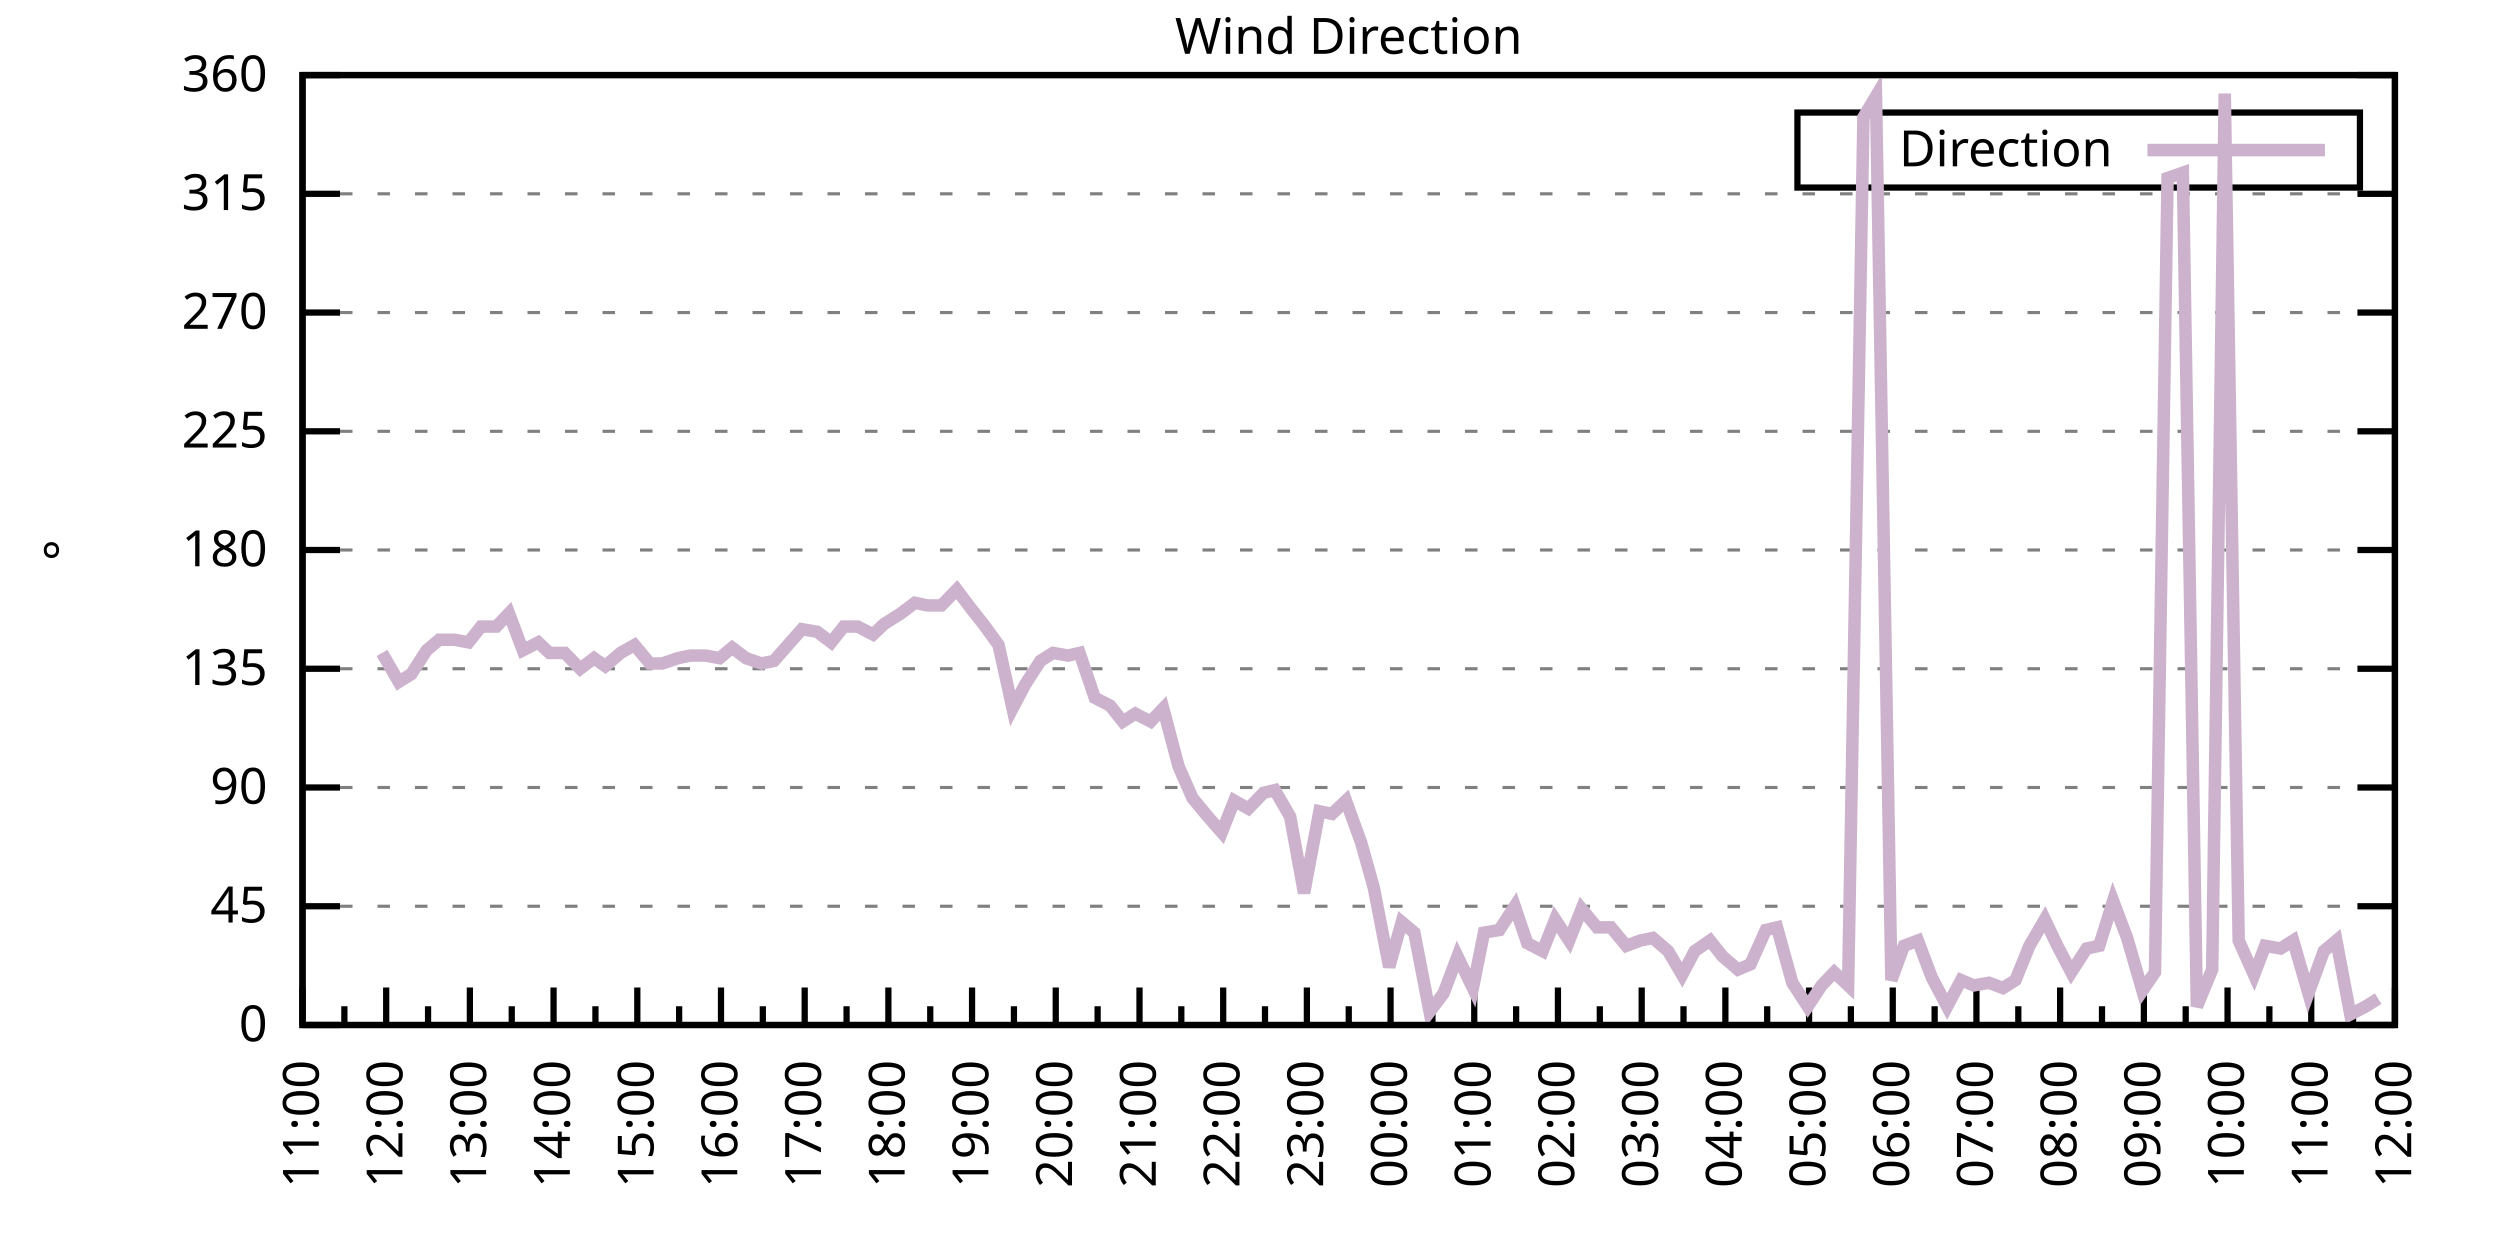
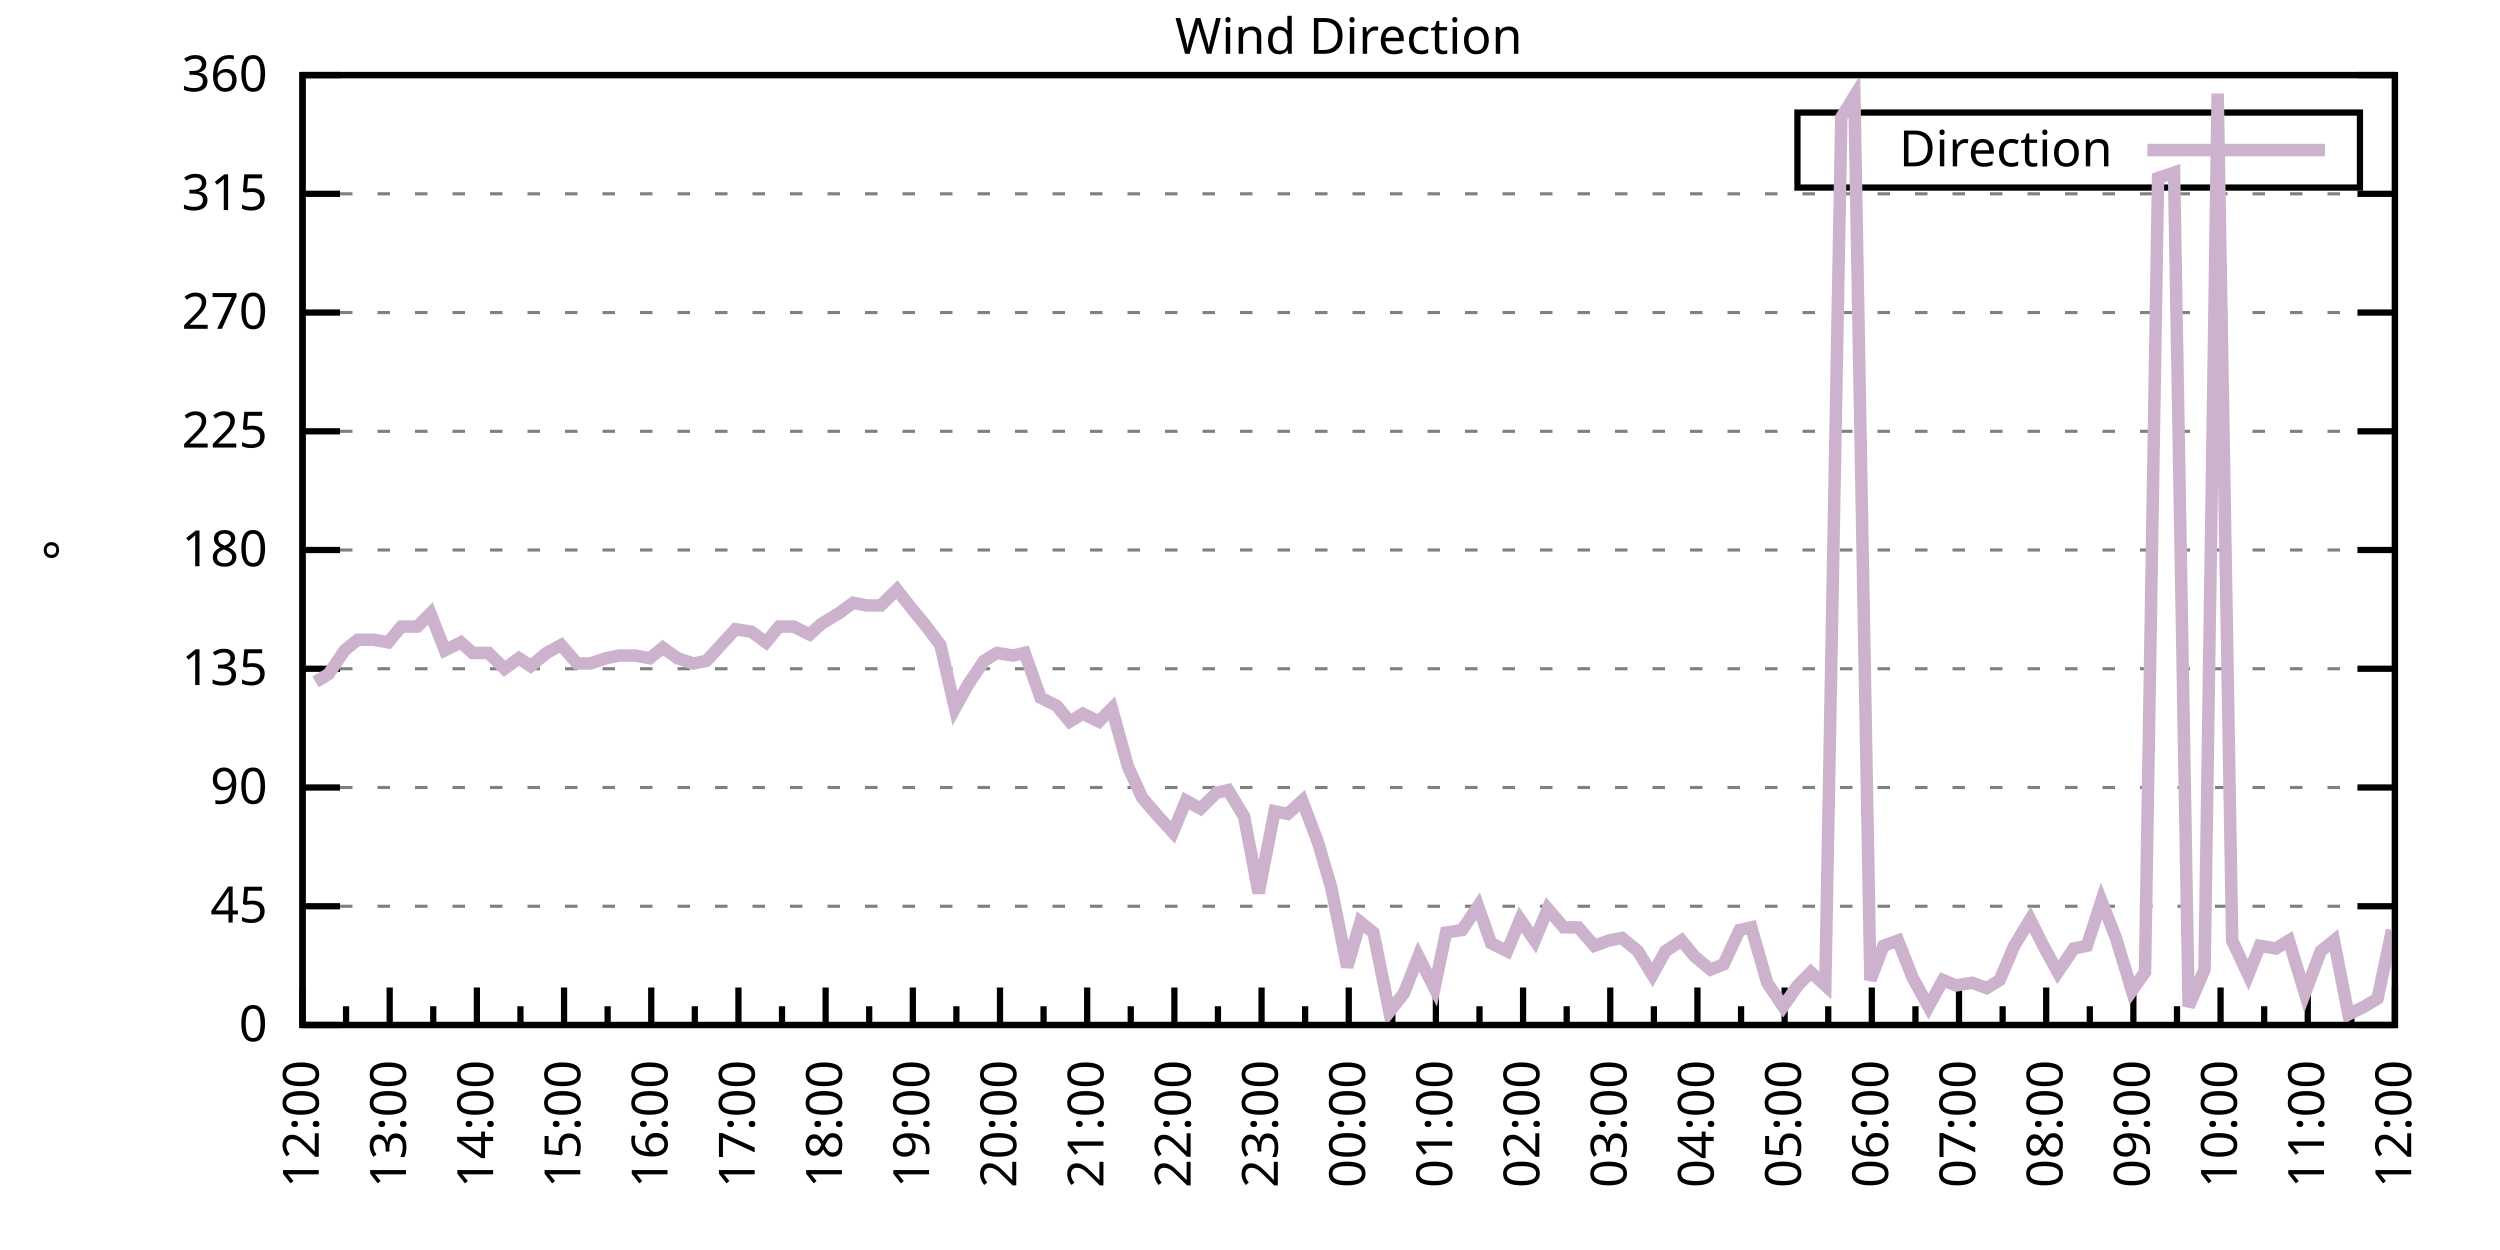
<svg xmlns="http://www.w3.org/2000/svg" xmlns:xlink="http://www.w3.org/1999/xlink" width="400" height="200" viewBox="0 0 400 200">
  <g id="gnuplot_canvas">
    <rect x="0" y="0" width="400" height="200" fill="none" />
    <defs>
      <circle id="gpDot" r="0.5" stroke-width="0.5" stroke="currentColor" />
      <path id="gpPt0" stroke-width="0.333" stroke="currentColor" d="M-1,0 h2 M0,-1 v2" />
      <path id="gpPt1" stroke-width="0.333" stroke="currentColor" d="M-1,-1 L1,1 M1,-1 L-1,1" />
      <path id="gpPt2" stroke-width="0.333" stroke="currentColor" d="M-1,0 L1,0 M0,-1 L0,1 M-1,-1 L1,1 M-1,1 L1,-1" />
      <rect id="gpPt3" stroke-width="0.333" stroke="currentColor" x="-1" y="-1" width="2" height="2" />
      <rect id="gpPt4" stroke-width="0.333" stroke="currentColor" fill="currentColor" x="-1" y="-1" width="2" height="2" />
      <circle id="gpPt5" stroke-width="0.333" stroke="currentColor" cx="0" cy="0" r="1" />
      <use xlink:href="#gpPt5" id="gpPt6" fill="currentColor" stroke="none" />
      <path id="gpPt7" stroke-width="0.333" stroke="currentColor" d="M0,-1.33 L-1.33,0.67 L1.33,0.67 z" />
      <use xlink:href="#gpPt7" id="gpPt8" fill="currentColor" stroke="none" />
      <use xlink:href="#gpPt7" id="gpPt9" stroke="currentColor" transform="rotate(180)" />
      <use xlink:href="#gpPt9" id="gpPt10" fill="currentColor" stroke="none" />
      <use xlink:href="#gpPt3" id="gpPt11" stroke="currentColor" transform="rotate(45)" />
      <use xlink:href="#gpPt11" id="gpPt12" fill="currentColor" stroke="none" />
      <path id="gpPt13" stroke-width="0.333" stroke="currentColor" d="M0,1.330 L1.265,0.411 L0.782,-1.067 L-0.782,-1.076 L-1.265,0.411 z" />
      <use xlink:href="#gpPt13" id="gpPt14" fill="currentColor" stroke="none" />
      <filter id="textbox" filterUnits="objectBoundingBox" x="0" y="0" height="1" width="1">
        <feFlood flood-color="white" flood-opacity="1" result="bgnd" />
        <feComposite in="SourceGraphic" in2="bgnd" operator="atop" />
      </filter>
      <filter id="greybox" filterUnits="objectBoundingBox" x="0" y="0" height="1" width="1">
        <feFlood flood-color="lightgrey" flood-opacity="1" result="grey" />
        <feComposite in="SourceGraphic" in2="grey" operator="atop" />
      </filter>
    </defs>
    <g fill="none" color="white" stroke="currentColor" stroke-width="1.00" stroke-linecap="butt" stroke-linejoin="miter">
</g>
    <g fill="none" color="black" stroke="currentColor" stroke-width="1.00" stroke-linecap="butt" stroke-linejoin="miter">
      <g stroke="none" shape-rendering="crispEdges">
        <polygon fill="rgb(255, 255, 255)" points="48.40,164.00 383.18,164.00 383.18,12.02 48.40,12.02 " />
      </g>
    </g>
    <g fill="none" color="black" stroke="currentColor" stroke-width="1.00" stroke-linecap="butt" stroke-linejoin="miter">
</g>
    <g fill="none" color="black" stroke="black" stroke-width="0.50" stroke-linecap="butt" stroke-linejoin="miter">
</g>
    <g fill="none" color="gray" stroke="currentColor" stroke-width="0.50" stroke-linecap="butt" stroke-linejoin="miter">
      <path stroke="gray" stroke-dasharray="2,4" class="gridline" d="M48.40,164.00 L383.19,164.00  " />
    </g>
    <g fill="none" color="gray" stroke="gray" stroke-width="1.00" stroke-linecap="butt" stroke-linejoin="miter">
</g>
    <g fill="none" color="black" stroke="currentColor" stroke-width="1.00" stroke-linecap="butt" stroke-linejoin="miter">
      <path stroke="black" d="M48.40,164.00 L54.40,164.00 M383.19,164.00 L377.19,164.00  " />
      <g transform="translate(42.80,166.60)" stroke="none" fill="black" font-family="Sans" font-size="8.00" text-anchor="end">
        <text>
          <tspan font-family="Sans"> 0</tspan>
        </text>
      </g>
    </g>
    <g fill="none" color="black" stroke="currentColor" stroke-width="1.00" stroke-linecap="butt" stroke-linejoin="miter">
</g>
    <g fill="none" color="black" stroke="black" stroke-width="0.50" stroke-linecap="butt" stroke-linejoin="miter">
</g>
    <g fill="none" color="gray" stroke="currentColor" stroke-width="0.50" stroke-linecap="butt" stroke-linejoin="miter">
      <path stroke="gray" stroke-dasharray="2,4" class="gridline" d="M48.40,145.00 L383.19,145.00  " />
    </g>
    <g fill="none" color="gray" stroke="gray" stroke-width="1.00" stroke-linecap="butt" stroke-linejoin="miter">
</g>
    <g fill="none" color="black" stroke="currentColor" stroke-width="1.00" stroke-linecap="butt" stroke-linejoin="miter">
      <path stroke="black" d="M48.40,145.00 L54.40,145.00 M383.19,145.00 L377.19,145.00  " />
      <g transform="translate(42.80,147.60)" stroke="none" fill="black" font-family="Sans" font-size="8.00" text-anchor="end">
        <text>
          <tspan font-family="Sans"> 45</tspan>
        </text>
      </g>
    </g>
    <g fill="none" color="black" stroke="currentColor" stroke-width="1.00" stroke-linecap="butt" stroke-linejoin="miter">
</g>
    <g fill="none" color="black" stroke="black" stroke-width="0.50" stroke-linecap="butt" stroke-linejoin="miter">
</g>
    <g fill="none" color="gray" stroke="currentColor" stroke-width="0.50" stroke-linecap="butt" stroke-linejoin="miter">
      <path stroke="gray" stroke-dasharray="2,4" class="gridline" d="M48.40,126.00 L383.19,126.00  " />
    </g>
    <g fill="none" color="gray" stroke="gray" stroke-width="1.00" stroke-linecap="butt" stroke-linejoin="miter">
</g>
    <g fill="none" color="black" stroke="currentColor" stroke-width="1.00" stroke-linecap="butt" stroke-linejoin="miter">
      <path stroke="black" d="M48.40,126.00 L54.40,126.00 M383.19,126.00 L377.19,126.00  " />
      <g transform="translate(42.80,128.60)" stroke="none" fill="black" font-family="Sans" font-size="8.00" text-anchor="end">
        <text>
          <tspan font-family="Sans"> 90</tspan>
        </text>
      </g>
    </g>
    <g fill="none" color="black" stroke="currentColor" stroke-width="1.00" stroke-linecap="butt" stroke-linejoin="miter">
</g>
    <g fill="none" color="black" stroke="black" stroke-width="0.50" stroke-linecap="butt" stroke-linejoin="miter">
</g>
    <g fill="none" color="gray" stroke="currentColor" stroke-width="0.50" stroke-linecap="butt" stroke-linejoin="miter">
      <path stroke="gray" stroke-dasharray="2,4" class="gridline" d="M48.40,107.00 L383.19,107.00  " />
    </g>
    <g fill="none" color="gray" stroke="gray" stroke-width="1.00" stroke-linecap="butt" stroke-linejoin="miter">
</g>
    <g fill="none" color="black" stroke="currentColor" stroke-width="1.00" stroke-linecap="butt" stroke-linejoin="miter">
      <path stroke="black" d="M48.40,107.00 L54.40,107.00 M383.19,107.00 L377.19,107.00  " />
      <g transform="translate(42.80,109.60)" stroke="none" fill="black" font-family="Sans" font-size="8.00" text-anchor="end">
        <text>
          <tspan font-family="Sans"> 135</tspan>
        </text>
      </g>
    </g>
    <g fill="none" color="black" stroke="currentColor" stroke-width="1.00" stroke-linecap="butt" stroke-linejoin="miter">
</g>
    <g fill="none" color="black" stroke="black" stroke-width="0.50" stroke-linecap="butt" stroke-linejoin="miter">
</g>
    <g fill="none" color="gray" stroke="currentColor" stroke-width="0.50" stroke-linecap="butt" stroke-linejoin="miter">
      <path stroke="gray" stroke-dasharray="2,4" class="gridline" d="M48.40,88.00 L383.19,88.00  " />
    </g>
    <g fill="none" color="gray" stroke="gray" stroke-width="1.00" stroke-linecap="butt" stroke-linejoin="miter">
</g>
    <g fill="none" color="black" stroke="currentColor" stroke-width="1.00" stroke-linecap="butt" stroke-linejoin="miter">
      <path stroke="black" d="M48.40,88.00 L54.40,88.00 M383.19,88.00 L377.19,88.00  " />
      <g transform="translate(42.80,90.60)" stroke="none" fill="black" font-family="Sans" font-size="8.00" text-anchor="end">
        <text>
          <tspan font-family="Sans"> 180</tspan>
        </text>
      </g>
    </g>
    <g fill="none" color="black" stroke="currentColor" stroke-width="1.00" stroke-linecap="butt" stroke-linejoin="miter">
</g>
    <g fill="none" color="black" stroke="black" stroke-width="0.50" stroke-linecap="butt" stroke-linejoin="miter">
</g>
    <g fill="none" color="gray" stroke="currentColor" stroke-width="0.50" stroke-linecap="butt" stroke-linejoin="miter">
      <path stroke="gray" stroke-dasharray="2,4" class="gridline" d="M48.40,69.01 L383.19,69.01  " />
    </g>
    <g fill="none" color="gray" stroke="gray" stroke-width="1.00" stroke-linecap="butt" stroke-linejoin="miter">
</g>
    <g fill="none" color="black" stroke="currentColor" stroke-width="1.00" stroke-linecap="butt" stroke-linejoin="miter">
      <path stroke="black" d="M48.40,69.01 L54.40,69.01 M383.19,69.01 L377.19,69.01  " />
      <g transform="translate(42.80,71.61)" stroke="none" fill="black" font-family="Sans" font-size="8.00" text-anchor="end">
        <text>
          <tspan font-family="Sans"> 225</tspan>
        </text>
      </g>
    </g>
    <g fill="none" color="black" stroke="currentColor" stroke-width="1.00" stroke-linecap="butt" stroke-linejoin="miter">
</g>
    <g fill="none" color="black" stroke="black" stroke-width="0.50" stroke-linecap="butt" stroke-linejoin="miter">
</g>
    <g fill="none" color="gray" stroke="currentColor" stroke-width="0.50" stroke-linecap="butt" stroke-linejoin="miter">
      <path stroke="gray" stroke-dasharray="2,4" class="gridline" d="M48.40,50.01 L383.19,50.01  " />
    </g>
    <g fill="none" color="gray" stroke="gray" stroke-width="1.00" stroke-linecap="butt" stroke-linejoin="miter">
</g>
    <g fill="none" color="black" stroke="currentColor" stroke-width="1.00" stroke-linecap="butt" stroke-linejoin="miter">
      <path stroke="black" d="M48.40,50.01 L54.40,50.01 M383.19,50.01 L377.19,50.01  " />
      <g transform="translate(42.80,52.61)" stroke="none" fill="black" font-family="Sans" font-size="8.00" text-anchor="end">
        <text>
          <tspan font-family="Sans"> 270</tspan>
        </text>
      </g>
    </g>
    <g fill="none" color="black" stroke="currentColor" stroke-width="1.00" stroke-linecap="butt" stroke-linejoin="miter">
</g>
    <g fill="none" color="black" stroke="black" stroke-width="0.50" stroke-linecap="butt" stroke-linejoin="miter">
</g>
    <g fill="none" color="gray" stroke="currentColor" stroke-width="0.50" stroke-linecap="butt" stroke-linejoin="miter">
      <path stroke="gray" stroke-dasharray="2,4" class="gridline" d="M48.40,31.01 L383.19,31.01  " />
    </g>
    <g fill="none" color="gray" stroke="gray" stroke-width="1.00" stroke-linecap="butt" stroke-linejoin="miter">
</g>
    <g fill="none" color="black" stroke="currentColor" stroke-width="1.00" stroke-linecap="butt" stroke-linejoin="miter">
      <path stroke="black" d="M48.40,31.01 L54.40,31.01 M383.19,31.01 L377.19,31.01  " />
      <g transform="translate(42.80,33.61)" stroke="none" fill="black" font-family="Sans" font-size="8.00" text-anchor="end">
        <text>
          <tspan font-family="Sans"> 315</tspan>
        </text>
      </g>
    </g>
    <g fill="none" color="black" stroke="currentColor" stroke-width="1.00" stroke-linecap="butt" stroke-linejoin="miter">
</g>
    <g fill="none" color="black" stroke="black" stroke-width="0.50" stroke-linecap="butt" stroke-linejoin="miter">
</g>
    <g fill="none" color="gray" stroke="currentColor" stroke-width="0.50" stroke-linecap="butt" stroke-linejoin="miter">
      <path stroke="gray" stroke-dasharray="2,4" class="gridline" d="M48.40,12.01 L383.19,12.01  " />
    </g>
    <g fill="none" color="gray" stroke="gray" stroke-width="1.00" stroke-linecap="butt" stroke-linejoin="miter">
</g>
    <g fill="none" color="black" stroke="currentColor" stroke-width="1.00" stroke-linecap="butt" stroke-linejoin="miter">
      <path stroke="black" d="M48.40,12.01 L54.40,12.01 M383.19,12.01 L377.19,12.01  " />
      <g transform="translate(42.80,14.61)" stroke="none" fill="black" font-family="Sans" font-size="8.00" text-anchor="end">
        <text>
          <tspan font-family="Sans"> 360</tspan>
        </text>
      </g>
    </g>
    <g fill="none" color="black" stroke="currentColor" stroke-width="1.00" stroke-linecap="butt" stroke-linejoin="miter">
      <path stroke="black" d="M48.40,164.00 L48.40,158.00  " />
      <g transform="translate(51.00,169.60) rotate(270)" stroke="none" fill="black" font-family="Sans" font-size="8.00" text-anchor="end">
        <text>
+           <tspan font-family="Sans">12:00</tspan>
+         </text>
+       </g>
+     </g>
+     <g fill="none" color="black" stroke="currentColor" stroke-width="1.00" stroke-linecap="butt" stroke-linejoin="miter">
+       <path stroke="black" d="M55.37,164.00 L55.37,161.00 M62.35,164.00 L62.35,158.00  " />
+       <g transform="translate(64.95,169.60) rotate(270)" stroke="none" fill="black" font-family="Sans" font-size="8.00" text-anchor="end">
+         <text>
+           <tspan font-family="Sans">13:00</tspan>
+         </text>
+       </g>
+     </g>
+     <g fill="none" color="black" stroke="currentColor" stroke-width="1.00" stroke-linecap="butt" stroke-linejoin="miter">
+       <path stroke="black" d="M69.32,164.00 L69.32,161.00 M76.30,164.00 L76.30,158.00  " />
+       <g transform="translate(78.90,169.60) rotate(270)" stroke="none" fill="black" font-family="Sans" font-size="8.00" text-anchor="end">
+         <text>
+           <tspan font-family="Sans">14:00</tspan>
+         </text>
+       </g>
+     </g>
+     <g fill="none" color="black" stroke="currentColor" stroke-width="1.00" stroke-linecap="butt" stroke-linejoin="miter">
+       <path stroke="black" d="M83.27,164.00 L83.27,161.00 M90.25,164.00 L90.25,158.00  " />
+       <g transform="translate(92.85,169.60) rotate(270)" stroke="none" fill="black" font-family="Sans" font-size="8.00" text-anchor="end">
+         <text>
+           <tspan font-family="Sans">15:00</tspan>
+         </text>
+       </g>
+     </g>
+     <g fill="none" color="black" stroke="currentColor" stroke-width="1.00" stroke-linecap="butt" stroke-linejoin="miter">
+       <path stroke="black" d="M97.22,164.00 L97.22,161.00 M104.20,164.00 L104.20,158.00  " />
+       <g transform="translate(106.80,169.60) rotate(270)" stroke="none" fill="black" font-family="Sans" font-size="8.00" text-anchor="end">
+         <text>
+           <tspan font-family="Sans">16:00</tspan>
+         </text>
+       </g>
+     </g>
+     <g fill="none" color="black" stroke="currentColor" stroke-width="1.00" stroke-linecap="butt" stroke-linejoin="miter">
+       <path stroke="black" d="M111.17,164.00 L111.17,161.00 M118.15,164.00 L118.15,158.00  " />
+       <g transform="translate(120.75,169.60) rotate(270)" stroke="none" fill="black" font-family="Sans" font-size="8.00" text-anchor="end">
+         <text>
+           <tspan font-family="Sans">17:00</tspan>
+         </text>
+       </g>
+     </g>
+     <g fill="none" color="black" stroke="currentColor" stroke-width="1.00" stroke-linecap="butt" stroke-linejoin="miter">
+       <path stroke="black" d="M125.12,164.00 L125.12,161.00 M132.10,164.00 L132.10,158.00  " />
+       <g transform="translate(134.70,169.60) rotate(270)" stroke="none" fill="black" font-family="Sans" font-size="8.00" text-anchor="end">
+         <text>
+           <tspan font-family="Sans">18:00</tspan>
+         </text>
+       </g>
+     </g>
+     <g fill="none" color="black" stroke="currentColor" stroke-width="1.00" stroke-linecap="butt" stroke-linejoin="miter">
+       <path stroke="black" d="M139.07,164.00 L139.07,161.00 M146.05,164.00 L146.05,158.00  " />
+       <g transform="translate(148.65,169.60) rotate(270)" stroke="none" fill="black" font-family="Sans" font-size="8.00" text-anchor="end">
+         <text>
+           <tspan font-family="Sans">19:00</tspan>
+         </text>
+       </g>
+     </g>
+     <g fill="none" color="black" stroke="currentColor" stroke-width="1.00" stroke-linecap="butt" stroke-linejoin="miter">
+       <path stroke="black" d="M153.02,164.00 L153.02,161.00 M160.00,164.00 L160.00,158.00  " />
+       <g transform="translate(162.60,169.60) rotate(270)" stroke="none" fill="black" font-family="Sans" font-size="8.00" text-anchor="end">
+         <text>
+           <tspan font-family="Sans">20:00</tspan>
+         </text>
+       </g>
+     </g>
+     <g fill="none" color="black" stroke="currentColor" stroke-width="1.00" stroke-linecap="butt" stroke-linejoin="miter">
+       <path stroke="black" d="M166.97,164.00 L166.97,161.00 M173.95,164.00 L173.95,158.00  " />
+       <g transform="translate(176.55,169.60) rotate(270)" stroke="none" fill="black" font-family="Sans" font-size="8.00" text-anchor="end">
+         <text>
+           <tspan font-family="Sans">21:00</tspan>
+         </text>
+       </g>
+     </g>
+     <g fill="none" color="black" stroke="currentColor" stroke-width="1.00" stroke-linecap="butt" stroke-linejoin="miter">
+       <path stroke="black" d="M180.92,164.00 L180.92,161.00 M187.90,164.00 L187.90,158.00  " />
+       <g transform="translate(190.50,169.60) rotate(270)" stroke="none" fill="black" font-family="Sans" font-size="8.00" text-anchor="end">
+         <text>
+           <tspan font-family="Sans">22:00</tspan>
+         </text>
+       </g>
+     </g>
+     <g fill="none" color="black" stroke="currentColor" stroke-width="1.00" stroke-linecap="butt" stroke-linejoin="miter">
+       <path stroke="black" d="M194.87,164.00 L194.87,161.00 M201.85,164.00 L201.85,158.00  " />
+       <g transform="translate(204.45,169.60) rotate(270)" stroke="none" fill="black" font-family="Sans" font-size="8.00" text-anchor="end">
+         <text>
+           <tspan font-family="Sans">23:00</tspan>
+         </text>
+       </g>
+     </g>
+     <g fill="none" color="black" stroke="currentColor" stroke-width="1.00" stroke-linecap="butt" stroke-linejoin="miter">
+       <path stroke="black" d="M208.82,164.00 L208.82,161.00 M215.80,164.00 L215.80,158.00  " />
+       <g transform="translate(218.40,169.60) rotate(270)" stroke="none" fill="black" font-family="Sans" font-size="8.00" text-anchor="end">
+         <text>
+           <tspan font-family="Sans">00:00</tspan>
+         </text>
+       </g>
+     </g>
+     <g fill="none" color="black" stroke="currentColor" stroke-width="1.00" stroke-linecap="butt" stroke-linejoin="miter">
+       <path stroke="black" d="M222.77,164.00 L222.77,161.00 M229.74,164.00 L229.74,158.00  " />
+       <g transform="translate(232.34,169.60) rotate(270)" stroke="none" fill="black" font-family="Sans" font-size="8.00" text-anchor="end">
+         <text>
+           <tspan font-family="Sans">01:00</tspan>
+         </text>
+       </g>
+     </g>
+     <g fill="none" color="black" stroke="currentColor" stroke-width="1.00" stroke-linecap="butt" stroke-linejoin="miter">
+       <path stroke="black" d="M236.72,164.00 L236.72,161.00 M243.69,164.00 L243.69,158.00  " />
+       <g transform="translate(246.29,169.60) rotate(270)" stroke="none" fill="black" font-family="Sans" font-size="8.00" text-anchor="end">
+         <text>
+           <tspan font-family="Sans">02:00</tspan>
+         </text>
+       </g>
+     </g>
+     <g fill="none" color="black" stroke="currentColor" stroke-width="1.00" stroke-linecap="butt" stroke-linejoin="miter">
+       <path stroke="black" d="M250.67,164.00 L250.67,161.00 M257.64,164.00 L257.64,158.00  " />
+       <g transform="translate(260.24,169.60) rotate(270)" stroke="none" fill="black" font-family="Sans" font-size="8.00" text-anchor="end">
+         <text>
+           <tspan font-family="Sans">03:00</tspan>
+         </text>
+       </g>
+     </g>
+     <g fill="none" color="black" stroke="currentColor" stroke-width="1.00" stroke-linecap="butt" stroke-linejoin="miter">
+       <path stroke="black" d="M264.62,164.00 L264.62,161.00 M271.59,164.00 L271.59,158.00  " />
+       <g transform="translate(274.19,169.60) rotate(270)" stroke="none" fill="black" font-family="Sans" font-size="8.00" text-anchor="end">
+         <text>
+           <tspan font-family="Sans">04:00</tspan>
+         </text>
+       </g>
+     </g>
+     <g fill="none" color="black" stroke="currentColor" stroke-width="1.00" stroke-linecap="butt" stroke-linejoin="miter">
+       <path stroke="black" d="M278.57,164.00 L278.57,161.00 M285.54,164.00 L285.54,158.00  " />
+       <g transform="translate(288.14,169.60) rotate(270)" stroke="none" fill="black" font-family="Sans" font-size="8.00" text-anchor="end">
+         <text>
+           <tspan font-family="Sans">05:00</tspan>
+         </text>
+       </g>
+     </g>
+     <g fill="none" color="black" stroke="currentColor" stroke-width="1.00" stroke-linecap="butt" stroke-linejoin="miter">
+       <path stroke="black" d="M292.52,164.00 L292.52,161.00 M299.49,164.00 L299.49,158.00  " />
+       <g transform="translate(302.09,169.60) rotate(270)" stroke="none" fill="black" font-family="Sans" font-size="8.00" text-anchor="end">
+         <text>
+           <tspan font-family="Sans">06:00</tspan>
+         </text>
+       </g>
+     </g>
+     <g fill="none" color="black" stroke="currentColor" stroke-width="1.00" stroke-linecap="butt" stroke-linejoin="miter">
+       <path stroke="black" d="M306.47,164.00 L306.47,161.00 M313.44,164.00 L313.44,158.00  " />
+       <g transform="translate(316.04,169.60) rotate(270)" stroke="none" fill="black" font-family="Sans" font-size="8.00" text-anchor="end">
+         <text>
+           <tspan font-family="Sans">07:00</tspan>
+         </text>
+       </g>
+     </g>
+     <g fill="none" color="black" stroke="currentColor" stroke-width="1.00" stroke-linecap="butt" stroke-linejoin="miter">
+       <path stroke="black" d="M320.42,164.00 L320.42,161.00 M327.39,164.00 L327.39,158.00  " />
+       <g transform="translate(329.99,169.60) rotate(270)" stroke="none" fill="black" font-family="Sans" font-size="8.00" text-anchor="end">
+         <text>
+           <tspan font-family="Sans">08:00</tspan>
+         </text>
+       </g>
+     </g>
+     <g fill="none" color="black" stroke="currentColor" stroke-width="1.00" stroke-linecap="butt" stroke-linejoin="miter">
+       <path stroke="black" d="M334.37,164.00 L334.37,161.00 M341.34,164.00 L341.34,158.00  " />
+       <g transform="translate(343.94,169.60) rotate(270)" stroke="none" fill="black" font-family="Sans" font-size="8.00" text-anchor="end">
+         <text>
+           <tspan font-family="Sans">09:00</tspan>
+         </text>
+       </g>
+     </g>
+     <g fill="none" color="black" stroke="currentColor" stroke-width="1.00" stroke-linecap="butt" stroke-linejoin="miter">
+       <path stroke="black" d="M348.32,164.00 L348.32,161.00 M355.29,164.00 L355.29,158.00  " />
+       <g transform="translate(357.89,169.60) rotate(270)" stroke="none" fill="black" font-family="Sans" font-size="8.00" text-anchor="end">
+         <text>
+           <tspan font-family="Sans">10:00</tspan>
+         </text>
+       </g>
+     </g>
+     <g fill="none" color="black" stroke="currentColor" stroke-width="1.00" stroke-linecap="butt" stroke-linejoin="miter">
+       <path stroke="black" d="M362.27,164.00 L362.27,161.00 M369.24,164.00 L369.24,158.00  " />
+       <g transform="translate(371.84,169.60) rotate(270)" stroke="none" fill="black" font-family="Sans" font-size="8.00" text-anchor="end">
+         <text>
          <tspan font-family="Sans">11:00</tspan>
        </text>
      </g>
    </g>
    <g fill="none" color="black" stroke="currentColor" stroke-width="1.00" stroke-linecap="butt" stroke-linejoin="miter">
-       <path stroke="black" d="M55.10,164.00 L55.10,161.00 M61.79,164.00 L61.79,158.00  " />
-       <g transform="translate(64.39,169.60) rotate(270)" stroke="none" fill="black" font-family="Sans" font-size="8.00" text-anchor="end">
-         <text>
-           <tspan font-family="Sans">12:00</tspan>
-         </text>
-       </g>
-     </g>
-     <g fill="none" color="black" stroke="currentColor" stroke-width="1.00" stroke-linecap="butt" stroke-linejoin="miter">
-       <path stroke="black" d="M68.49,164.00 L68.49,161.00 M75.18,164.00 L75.18,158.00  " />
-       <g transform="translate(77.78,169.60) rotate(270)" stroke="none" fill="black" font-family="Sans" font-size="8.00" text-anchor="end">
-         <text>
-           <tspan font-family="Sans">13:00</tspan>
-         </text>
-       </g>
-     </g>
-     <g fill="none" color="black" stroke="currentColor" stroke-width="1.00" stroke-linecap="butt" stroke-linejoin="miter">
-       <path stroke="black" d="M81.88,164.00 L81.88,161.00 M88.57,164.00 L88.57,158.00  " />
-       <g transform="translate(91.17,169.60) rotate(270)" stroke="none" fill="black" font-family="Sans" font-size="8.00" text-anchor="end">
-         <text>
-           <tspan font-family="Sans">14:00</tspan>
-         </text>
-       </g>
-     </g>
-     <g fill="none" color="black" stroke="currentColor" stroke-width="1.00" stroke-linecap="butt" stroke-linejoin="miter">
-       <path stroke="black" d="M95.27,164.00 L95.27,161.00 M101.97,164.00 L101.97,158.00  " />
-       <g transform="translate(104.57,169.60) rotate(270)" stroke="none" fill="black" font-family="Sans" font-size="8.00" text-anchor="end">
-         <text>
-           <tspan font-family="Sans">15:00</tspan>
-         </text>
-       </g>
-     </g>
-     <g fill="none" color="black" stroke="currentColor" stroke-width="1.00" stroke-linecap="butt" stroke-linejoin="miter">
-       <path stroke="black" d="M108.66,164.00 L108.66,161.00 M115.36,164.00 L115.36,158.00  " />
-       <g transform="translate(117.96,169.60) rotate(270)" stroke="none" fill="black" font-family="Sans" font-size="8.00" text-anchor="end">
-         <text>
-           <tspan font-family="Sans">16:00</tspan>
-         </text>
-       </g>
-     </g>
-     <g fill="none" color="black" stroke="currentColor" stroke-width="1.00" stroke-linecap="butt" stroke-linejoin="miter">
-       <path stroke="black" d="M122.05,164.00 L122.05,161.00 M128.75,164.00 L128.75,158.00  " />
-       <g transform="translate(131.35,169.60) rotate(270)" stroke="none" fill="black" font-family="Sans" font-size="8.00" text-anchor="end">
-         <text>
-           <tspan font-family="Sans">17:00</tspan>
-         </text>
-       </g>
-     </g>
-     <g fill="none" color="black" stroke="currentColor" stroke-width="1.00" stroke-linecap="butt" stroke-linejoin="miter">
-       <path stroke="black" d="M135.45,164.00 L135.45,161.00 M142.14,164.00 L142.14,158.00  " />
-       <g transform="translate(144.74,169.60) rotate(270)" stroke="none" fill="black" font-family="Sans" font-size="8.00" text-anchor="end">
-         <text>
-           <tspan font-family="Sans">18:00</tspan>
-         </text>
-       </g>
-     </g>
-     <g fill="none" color="black" stroke="currentColor" stroke-width="1.00" stroke-linecap="butt" stroke-linejoin="miter">
-       <path stroke="black" d="M148.84,164.00 L148.84,161.00 M155.53,164.00 L155.53,158.00  " />
-       <g transform="translate(158.13,169.60) rotate(270)" stroke="none" fill="black" font-family="Sans" font-size="8.00" text-anchor="end">
-         <text>
-           <tspan font-family="Sans">19:00</tspan>
-         </text>
-       </g>
-     </g>
-     <g fill="none" color="black" stroke="currentColor" stroke-width="1.00" stroke-linecap="butt" stroke-linejoin="miter">
-       <path stroke="black" d="M162.23,164.00 L162.23,161.00 M168.92,164.00 L168.92,158.00  " />
-       <g transform="translate(171.52,169.60) rotate(270)" stroke="none" fill="black" font-family="Sans" font-size="8.00" text-anchor="end">
-         <text>
-           <tspan font-family="Sans">20:00</tspan>
-         </text>
-       </g>
-     </g>
-     <g fill="none" color="black" stroke="currentColor" stroke-width="1.00" stroke-linecap="butt" stroke-linejoin="miter">
-       <path stroke="black" d="M175.62,164.00 L175.62,161.00 M182.32,164.00 L182.32,158.00  " />
-       <g transform="translate(184.92,169.60) rotate(270)" stroke="none" fill="black" font-family="Sans" font-size="8.00" text-anchor="end">
-         <text>
-           <tspan font-family="Sans">21:00</tspan>
-         </text>
-       </g>
-     </g>
-     <g fill="none" color="black" stroke="currentColor" stroke-width="1.00" stroke-linecap="butt" stroke-linejoin="miter">
-       <path stroke="black" d="M189.01,164.00 L189.01,161.00 M195.71,164.00 L195.71,158.00  " />
-       <g transform="translate(198.31,169.60) rotate(270)" stroke="none" fill="black" font-family="Sans" font-size="8.00" text-anchor="end">
-         <text>
-           <tspan font-family="Sans">22:00</tspan>
-         </text>
-       </g>
-     </g>
-     <g fill="none" color="black" stroke="currentColor" stroke-width="1.00" stroke-linecap="butt" stroke-linejoin="miter">
-       <path stroke="black" d="M202.40,164.00 L202.40,161.00 M209.10,164.00 L209.10,158.00  " />
-       <g transform="translate(211.70,169.60) rotate(270)" stroke="none" fill="black" font-family="Sans" font-size="8.00" text-anchor="end">
-         <text>
-           <tspan font-family="Sans">23:00</tspan>
-         </text>
-       </g>
-     </g>
-     <g fill="none" color="black" stroke="currentColor" stroke-width="1.00" stroke-linecap="butt" stroke-linejoin="miter">
-       <path stroke="black" d="M215.80,164.00 L215.80,161.00 M222.49,164.00 L222.49,158.00  " />
-       <g transform="translate(225.09,169.60) rotate(270)" stroke="none" fill="black" font-family="Sans" font-size="8.00" text-anchor="end">
-         <text>
-           <tspan font-family="Sans">00:00</tspan>
-         </text>
-       </g>
-     </g>
-     <g fill="none" color="black" stroke="currentColor" stroke-width="1.00" stroke-linecap="butt" stroke-linejoin="miter">
-       <path stroke="black" d="M229.19,164.00 L229.19,161.00 M235.88,164.00 L235.88,158.00  " />
-       <g transform="translate(238.48,169.60) rotate(270)" stroke="none" fill="black" font-family="Sans" font-size="8.00" text-anchor="end">
-         <text>
-           <tspan font-family="Sans">01:00</tspan>
-         </text>
-       </g>
-     </g>
-     <g fill="none" color="black" stroke="currentColor" stroke-width="1.00" stroke-linecap="butt" stroke-linejoin="miter">
-       <path stroke="black" d="M242.58,164.00 L242.58,161.00 M249.27,164.00 L249.27,158.00  " />
-       <g transform="translate(251.87,169.60) rotate(270)" stroke="none" fill="black" font-family="Sans" font-size="8.00" text-anchor="end">
-         <text>
-           <tspan font-family="Sans">02:00</tspan>
-         </text>
-       </g>
-     </g>
-     <g fill="none" color="black" stroke="currentColor" stroke-width="1.00" stroke-linecap="butt" stroke-linejoin="miter">
-       <path stroke="black" d="M255.97,164.00 L255.97,161.00 M262.67,164.00 L262.67,158.00  " />
-       <g transform="translate(265.27,169.60) rotate(270)" stroke="none" fill="black" font-family="Sans" font-size="8.00" text-anchor="end">
-         <text>
-           <tspan font-family="Sans">03:00</tspan>
-         </text>
-       </g>
-     </g>
-     <g fill="none" color="black" stroke="currentColor" stroke-width="1.00" stroke-linecap="butt" stroke-linejoin="miter">
-       <path stroke="black" d="M269.36,164.00 L269.36,161.00 M276.06,164.00 L276.06,158.00  " />
-       <g transform="translate(278.66,169.60) rotate(270)" stroke="none" fill="black" font-family="Sans" font-size="8.00" text-anchor="end">
-         <text>
-           <tspan font-family="Sans">04:00</tspan>
-         </text>
-       </g>
-     </g>
-     <g fill="none" color="black" stroke="currentColor" stroke-width="1.00" stroke-linecap="butt" stroke-linejoin="miter">
-       <path stroke="black" d="M282.75,164.00 L282.75,161.00 M289.45,164.00 L289.45,158.00  " />
-       <g transform="translate(292.05,169.60) rotate(270)" stroke="none" fill="black" font-family="Sans" font-size="8.00" text-anchor="end">
-         <text>
-           <tspan font-family="Sans">05:00</tspan>
-         </text>
-       </g>
-     </g>
-     <g fill="none" color="black" stroke="currentColor" stroke-width="1.00" stroke-linecap="butt" stroke-linejoin="miter">
-       <path stroke="black" d="M296.14,164.00 L296.14,161.00 M302.84,164.00 L302.84,158.00  " />
-       <g transform="translate(305.44,169.60) rotate(270)" stroke="none" fill="black" font-family="Sans" font-size="8.00" text-anchor="end">
-         <text>
-           <tspan font-family="Sans">06:00</tspan>
-         </text>
-       </g>
-     </g>
-     <g fill="none" color="black" stroke="currentColor" stroke-width="1.00" stroke-linecap="butt" stroke-linejoin="miter">
-       <path stroke="black" d="M309.54,164.00 L309.54,161.00 M316.23,164.00 L316.23,158.00  " />
-       <g transform="translate(318.83,169.60) rotate(270)" stroke="none" fill="black" font-family="Sans" font-size="8.00" text-anchor="end">
-         <text>
-           <tspan font-family="Sans">07:00</tspan>
-         </text>
-       </g>
-     </g>
-     <g fill="none" color="black" stroke="currentColor" stroke-width="1.00" stroke-linecap="butt" stroke-linejoin="miter">
-       <path stroke="black" d="M322.93,164.00 L322.93,161.00 M329.62,164.00 L329.62,158.00  " />
-       <g transform="translate(332.22,169.60) rotate(270)" stroke="none" fill="black" font-family="Sans" font-size="8.00" text-anchor="end">
-         <text>
-           <tspan font-family="Sans">08:00</tspan>
-         </text>
-       </g>
-     </g>
-     <g fill="none" color="black" stroke="currentColor" stroke-width="1.00" stroke-linecap="butt" stroke-linejoin="miter">
-       <path stroke="black" d="M336.32,164.00 L336.32,161.00 M343.02,164.00 L343.02,158.00  " />
-       <g transform="translate(345.62,169.60) rotate(270)" stroke="none" fill="black" font-family="Sans" font-size="8.00" text-anchor="end">
-         <text>
-           <tspan font-family="Sans">09:00</tspan>
-         </text>
-       </g>
-     </g>
-     <g fill="none" color="black" stroke="currentColor" stroke-width="1.00" stroke-linecap="butt" stroke-linejoin="miter">
-       <path stroke="black" d="M349.71,164.00 L349.71,161.00 M356.41,164.00 L356.41,158.00  " />
-       <g transform="translate(359.01,169.60) rotate(270)" stroke="none" fill="black" font-family="Sans" font-size="8.00" text-anchor="end">
-         <text>
-           <tspan font-family="Sans">10:00</tspan>
-         </text>
-       </g>
-     </g>
-     <g fill="none" color="black" stroke="currentColor" stroke-width="1.00" stroke-linecap="butt" stroke-linejoin="miter">
-       <path stroke="black" d="M363.10,164.00 L363.10,161.00 M369.80,164.00 L369.80,158.00  " />
-       <g transform="translate(372.40,169.60) rotate(270)" stroke="none" fill="black" font-family="Sans" font-size="8.00" text-anchor="end">
-         <text>
-           <tspan font-family="Sans">11:00</tspan>
-         </text>
-       </g>
-     </g>
-     <g fill="none" color="black" stroke="currentColor" stroke-width="1.00" stroke-linecap="butt" stroke-linejoin="miter">
-       <path stroke="black" d="M376.49,164.00 L376.49,161.00 M383.19,164.00 L383.19,158.00  " />
+       <path stroke="black" d="M376.22,164.00 L376.22,161.00 M383.19,164.00 L383.19,158.00  " />
      <g transform="translate(385.79,169.60) rotate(270)" stroke="none" fill="black" font-family="Sans" font-size="8.00" text-anchor="end">
        <text>
          <tspan font-family="Sans">12:00</tspan>
        </text>
      </g>
    </g>
    <g fill="none" color="black" stroke="currentColor" stroke-width="1.00" stroke-linecap="butt" stroke-linejoin="miter">
</g>
    <g fill="none" color="black" stroke="currentColor" stroke-width="1.00" stroke-linecap="butt" stroke-linejoin="miter">
      <path stroke="black" d="M48.40,12.01 L48.40,164.00 L383.19,164.00 L383.19,12.01 L48.40,12.01 Z  " />
    </g>
    <g fill="none" color="black" stroke="currentColor" stroke-width="1.00" stroke-linecap="butt" stroke-linejoin="miter">
      <g transform="translate(12.80,88.01) rotate(270)" stroke="none" fill="black" font-family="Sans" font-size="8.00" text-anchor="middle">
        <text>
          <tspan font-family="Sans">°</tspan>
        </text>
      </g>
    </g>
    <g fill="none" color="black" stroke="currentColor" stroke-width="1.00" stroke-linecap="butt" stroke-linejoin="miter">
</g>
    <g fill="none" color="black" stroke="currentColor" stroke-width="1.00" stroke-linecap="butt" stroke-linejoin="miter">
      <path stroke="black" d="M287.59,30.01 L287.59,18.01 L377.59,18.01 L377.59,30.01 L287.59,30.01 Z  " />
    </g>
    <g id="Wind_direction_plot_1">
      <g fill="none" color="white" stroke="black" stroke-width="2.00" stroke-linecap="butt" stroke-linejoin="miter">
</g>
      <g fill="none" color="black" stroke="currentColor" stroke-width="2.00" stroke-linecap="butt" stroke-linejoin="miter">
        <g transform="translate(337.99,26.61)" stroke="none" fill="black" font-family="Sans" font-size="8.00" text-anchor="end">
          <text>
            <tspan font-family="Sans">Direction</tspan>
          </text>
        </g>
      </g>
      <g fill="none" color="black" stroke="currentColor" stroke-width="2.00" stroke-linecap="butt" stroke-linejoin="miter">
-         <path stroke="rgb(204, 178, 204)" d="M343.59,24.01 L371.99,24.01 M61.12,104.47 L63.80,109.11 L65.81,107.85 L68.26,104.05 L70.27,102.36 L72.73,102.36   L74.96,102.78 L76.97,100.25 L79.42,100.25 L81.43,98.14 L83.66,104.05 L86.12,102.78 L87.91,104.47 L90.36,104.47   L92.82,107.00 L95.05,105.31 L96.83,106.58 L99.29,104.47 L101.52,103.20 L103.98,106.16 L105.98,106.16 L108.44,105.31   L110.45,104.89 L112.90,104.89 L115.13,105.31 L117.14,103.63 L119.38,105.31 L121.83,106.16 L123.84,105.74 L126.07,103.20   L128.30,100.67 L130.76,101.09 L132.99,102.78 L135.00,100.25 L137.23,100.25 L139.69,101.52 L141.47,99.83 L144.15,98.14   L146.38,96.45 L148.39,96.87 L150.62,96.87 L153.08,94.34 L155.31,97.29 L157.32,99.83 L159.77,103.20 L162.01,113.34   L164.01,109.54 L166.47,105.74 L168.48,104.47 L170.93,104.89 L172.72,104.47 L175.17,111.65 L177.63,112.91 L179.64,115.45   L181.65,114.18 L184.10,115.45 L186.11,113.34 L188.57,122.62 L190.80,127.69 L193.25,130.65 L195.48,133.18 L197.49,128.11   L199.73,129.38 L202.18,126.85 L203.97,126.42 L206.42,130.65 L208.65,142.89 L211.11,129.80 L213.12,130.22 L215.35,128.11   L217.80,134.87 L219.81,142.05 L222.27,154.71 L224.28,147.53 L226.29,149.22 L228.74,161.89 L230.97,158.93 L233.20,153.02   L235.66,158.09 L237.44,149.22 L239.90,148.80 L242.36,145.00 L244.36,150.91 L246.82,152.18 L248.83,147.11 L251.06,150.49   L253.07,145.42 L255.52,148.38 L257.76,148.38 L260.21,151.33 L262.44,150.49 L264.45,150.07 L266.91,152.18 L269.14,155.98   L271.15,152.18 L273.60,150.49 L275.61,153.02 L278.07,155.13 L280.07,154.29 L282.53,148.80 L284.32,148.38 L286.77,157.24   L289.23,161.04 L291.46,157.67 L293.47,155.56 L295.70,157.67 L298.15,18.77 L300.16,15.39 L302.62,156.82 L304.63,151.33   L306.86,150.49 L309.09,156.40 L311.54,161.04 L313.78,156.82 L315.79,157.67 L318.24,157.24 L320.47,158.09 L322.48,156.82   L324.71,151.33 L327.17,147.11 L329.18,151.33 L331.41,155.56 L333.86,151.76 L335.87,151.33 L338.10,144.16 L340.34,150.07   L342.79,158.51 L344.80,155.56 L346.81,28.48 L349.26,27.63 L351.50,161.04 L353.95,155.13 L355.96,14.97 L358.19,150.49   L360.65,155.98 L362.43,151.33 L364.89,151.76 L366.90,150.49 L369.35,158.93 L371.81,152.18 L373.82,150.49 L376.05,162.31   L378.50,161.04 L380.51,159.78  " />
+         <path stroke="rgb(204, 178, 204)" d="M343.59,24.01 L371.99,24.01 M50.49,109.11 L52.58,107.85 L55.14,104.05 L57.23,102.36 L59.79,102.36 L62.12,102.78   L64.21,100.25 L66.77,100.25 L68.86,98.14 L71.18,104.05 L73.74,102.78 L75.60,104.47 L78.16,104.47 L80.72,107.00   L83.04,105.31 L84.90,106.58 L87.46,104.47 L89.78,103.20 L92.34,106.16 L94.43,106.16 L96.99,105.31 L99.08,104.89   L101.64,104.89 L103.97,105.31 L106.06,103.63 L108.38,105.31 L110.94,106.16 L113.03,105.74 L115.36,103.20 L117.68,100.67   L120.24,101.09 L122.57,102.78 L124.66,100.25 L126.98,100.25 L129.54,101.52 L131.40,99.83 L134.19,98.14 L136.51,96.45   L138.61,96.87 L140.93,96.87 L143.49,94.34 L145.81,97.29 L147.91,99.83 L150.46,103.20 L152.79,113.34 L154.88,109.54   L157.44,105.74 L159.53,104.47 L162.09,104.89 L163.95,104.47 L166.51,111.65 L169.06,112.91 L171.16,115.45 L173.25,114.18   L175.81,115.45 L177.90,113.34 L180.46,122.62 L182.78,127.69 L185.34,130.65 L187.66,133.18 L189.76,128.11 L192.08,129.38   L194.64,126.85 L196.50,126.42 L199.06,130.65 L201.38,142.89 L203.94,129.80 L206.03,130.22 L208.36,128.11 L210.91,134.87   L213.01,142.05 L215.56,154.71 L217.65,147.53 L219.75,149.22 L222.30,161.89 L224.63,158.93 L226.95,153.02 L229.51,158.09   L231.37,149.22 L233.93,148.80 L236.49,145.00 L238.58,150.91 L241.14,152.18 L243.23,147.11 L245.55,150.49 L247.65,145.42   L250.20,148.38 L252.53,148.38 L255.09,151.33 L257.41,150.49 L259.50,150.07 L262.06,152.18 L264.39,155.98 L266.48,152.18   L269.04,150.49 L271.13,153.02 L273.69,155.13 L275.78,154.29 L278.34,148.80 L280.20,148.38 L282.75,157.24 L285.31,161.04   L287.64,157.67 L289.73,155.56 L292.05,157.67 L294.61,18.77 L296.70,15.39 L299.26,156.82 L301.35,151.33 L303.68,150.49   L306.00,156.40 L308.56,161.04 L310.88,156.82 L312.98,157.67 L315.53,157.24 L317.86,158.09 L319.95,156.82 L322.28,151.33   L324.83,147.11 L326.93,151.33 L329.25,155.56 L331.81,151.76 L333.90,151.33 L336.23,144.16 L338.55,150.07 L341.11,158.51   L343.20,155.56 L345.29,28.48 L347.85,27.63 L350.18,161.04 L352.73,155.13 L354.83,14.97 L357.15,150.49 L359.71,155.98   L361.57,151.33 L364.13,151.76 L366.22,150.49 L368.78,158.93 L371.33,152.18 L373.43,150.49 L375.75,162.31 L378.31,161.04   L380.40,159.78 L382.73,148.80  " />
      </g>
    </g>
    <g fill="none" color="black" stroke="currentColor" stroke-width="2.00" stroke-linecap="butt" stroke-linejoin="miter">
</g>
    <g fill="none" color="black" stroke="black" stroke-width="1.00" stroke-linecap="butt" stroke-linejoin="miter">
</g>
    <g fill="none" color="black" stroke="currentColor" stroke-width="1.00" stroke-linecap="butt" stroke-linejoin="miter">
      <path stroke="black" d="M48.40,12.01 L48.40,164.00 L383.19,164.00 L383.19,12.01 L48.40,12.01 Z  " />
    </g>
    <g fill="none" color="black" stroke="currentColor" stroke-width="1.00" stroke-linecap="butt" stroke-linejoin="miter">
      <g transform="translate(215.79,8.61)" stroke="none" fill="black" font-family="Sans" font-size="8.00" text-anchor="middle">
        <text>
          <tspan font-family="Sans">Wind Direction</tspan>
        </text>
      </g>
    </g>
    <g fill="none" color="black" stroke="currentColor" stroke-width="1.00" stroke-linecap="butt" stroke-linejoin="miter">
</g>
  </g>
</svg>
